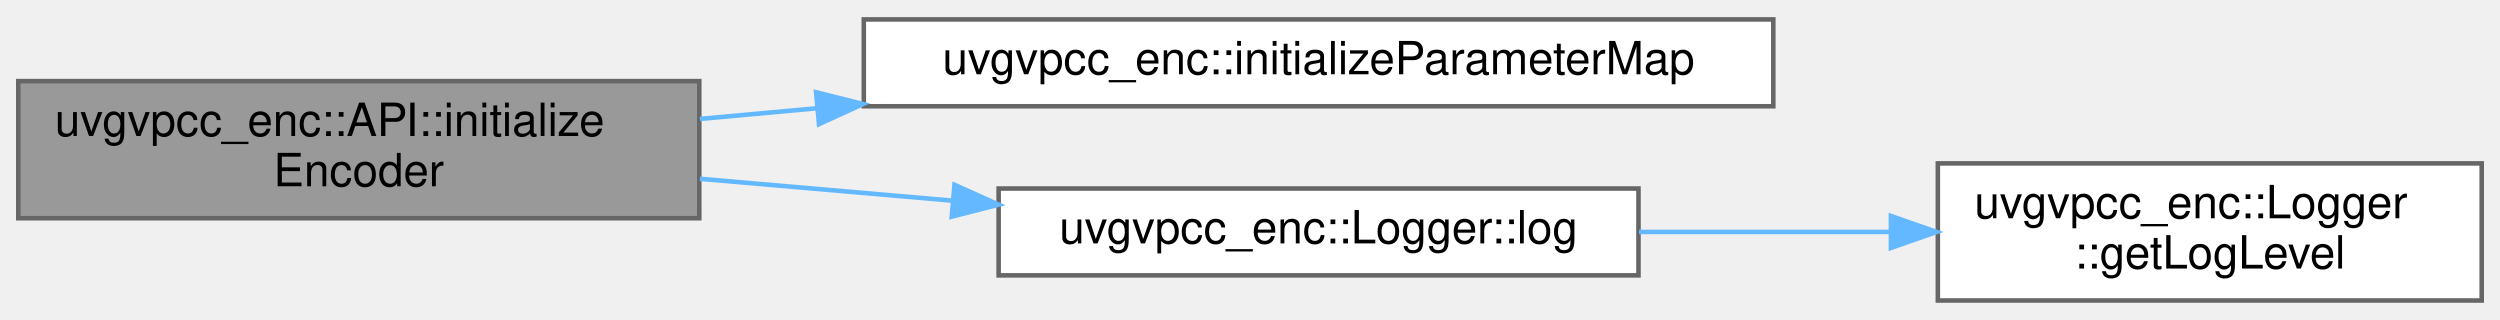
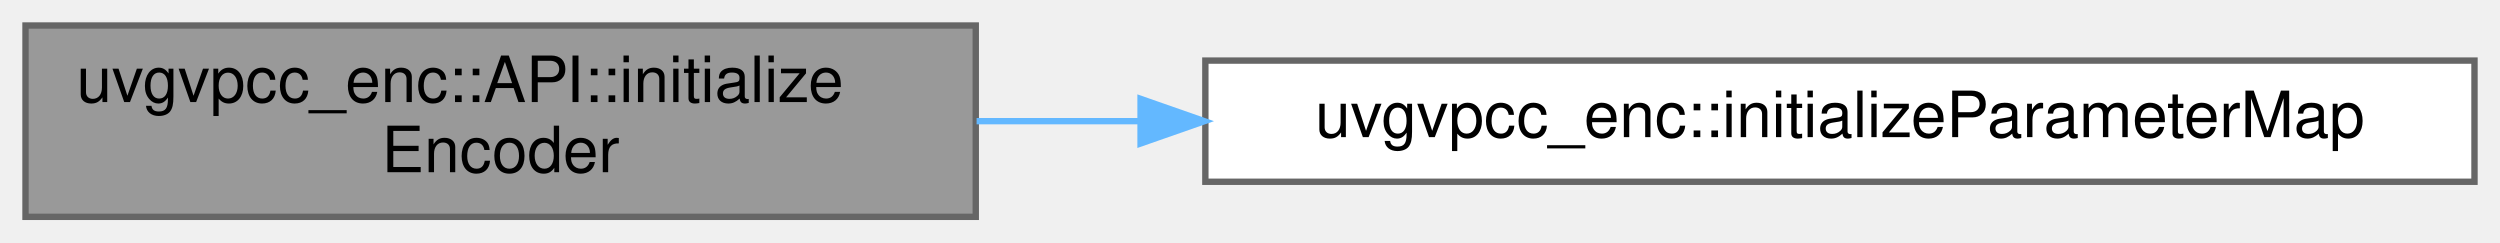
- <svg xmlns="http://www.w3.org/2000/svg" xmlns:xlink="http://www.w3.org/1999/xlink" width="547pt" height="70pt" viewBox="0.00 0.00 547.00 69.50">
-   <g id="graph0" class="graph" transform="scale(1 1) rotate(0) translate(4 65.5)">
+ <svg xmlns="http://www.w3.org/2000/svg" xmlns:xlink="http://www.w3.org/1999/xlink" width="392pt" height="38pt" viewBox="0.00 0.00 392.00 38.00">
+   <g id="graph0" class="graph" transform="scale(1 1) rotate(0) translate(4 34)">
    <g id="Node000001" class="node">
      <g id="a_Node000001">
        <a xlink:title="Create the context of the uvgVPCCenc encoder. Parse the input parameters and verify if the given conf...">
-           <polygon fill="#999999" stroke="#666666" points="149,-48 0,-48 0,-18 149,-18 149,-48" />
-           <text text-anchor="start" x="8" y="-36" font-family="Helvetica,sans-Serif" font-size="10.00">uvgvpcc_enc::API::initialize</text>
-           <text text-anchor="middle" x="74.5" y="-25" font-family="Helvetica,sans-Serif" font-size="10.00">Encoder</text>
+           <polygon fill="#999999" stroke="#666666" points="149,-30 0,-30 0,0 149,0 149,-30" />
+           <text text-anchor="start" x="8" y="-18" font-family="Helvetica,sans-Serif" font-size="10.00">uvgvpcc_enc::API::initialize</text>
+           <text text-anchor="middle" x="74.5" y="-7" font-family="Helvetica,sans-Serif" font-size="10.00">Encoder</text>
        </a>
      </g>
    </g>
    <g id="Node000002" class="node">
      <g id="a_Node000002">
        <a xlink:href="namespaceuvgvpcc__enc.html#a8eec80eff55cd4c2169744feac8f1209" target="_top" xlink:title=" ">
-           <polygon fill="white" stroke="#666666" points="384,-61.5 185,-61.5 185,-42.5 384,-42.5 384,-61.5" />
-           <text text-anchor="middle" x="284.5" y="-49.5" font-family="Helvetica,sans-Serif" font-size="10.00">uvgvpcc_enc::initializeParameterMap</text>
+           <polygon fill="white" stroke="#666666" points="384,-24.5 185,-24.5 185,-5.5 384,-5.5 384,-24.5" />
+           <text text-anchor="middle" x="284.5" y="-12.5" font-family="Helvetica,sans-Serif" font-size="10.00">uvgvpcc_enc::initializeParameterMap</text>
        </a>
      </g>
    </g>
    <g id="edge1_Node000001_Node000002" class="edge">
      <g id="a_edge1_Node000001_Node000002">
        <a xlink:title=" ">
-           <path fill="none" stroke="#63b8ff" d="M149.13,-39.73C157.44,-40.49 166.04,-41.27 174.69,-42.06" />
-           <polygon fill="#63b8ff" stroke="#63b8ff" points="174.56,-45.56 184.84,-42.99 175.2,-38.59 174.56,-45.56" />
-         </a>
-       </g>
-     </g>
-     <g id="Node000003" class="node">
-       <g id="a_Node000003">
-         <a xlink:href="classuvgvpcc__enc_1_1Logger.html#af125e72496c52fe57a8aafaadc445ac2" target="_top" xlink:title=" ">
-           <polygon fill="white" stroke="#666666" points="354.5,-24.5 214.5,-24.5 214.5,-5.5 354.5,-5.5 354.5,-24.5" />
-           <text text-anchor="middle" x="284.5" y="-12.5" font-family="Helvetica,sans-Serif" font-size="10.00">uvgvpcc_enc::Logger::log</text>
-         </a>
-       </g>
-     </g>
-     <g id="edge2_Node000001_Node000003" class="edge">
-       <g id="a_edge2_Node000001_Node000003">
-         <a xlink:title=" ">
-           <path fill="none" stroke="#63b8ff" d="M149.13,-26.63C167.07,-25.08 186.34,-23.41 204.52,-21.83" />
-           <polygon fill="#63b8ff" stroke="#63b8ff" points="204.84,-25.32 214.5,-20.97 204.24,-18.35 204.84,-25.32" />
-         </a>
-       </g>
-     </g>
-     <g id="Node000004" class="node">
-       <g id="a_Node000004">
-         <a xlink:href="classuvgvpcc__enc_1_1Logger.html#a93dc0b596dbe176e77961cb5caf71507" target="_top" xlink:title=" ">
-           <polygon fill="white" stroke="#666666" points="539,-30 420,-30 420,0 539,0 539,-30" />
-           <text text-anchor="start" x="428" y="-18" font-family="Helvetica,sans-Serif" font-size="10.00">uvgvpcc_enc::Logger</text>
-           <text text-anchor="middle" x="479.5" y="-7" font-family="Helvetica,sans-Serif" font-size="10.00">::getLogLevel</text>
-         </a>
-       </g>
-     </g>
-     <g id="edge3_Node000003_Node000004" class="edge">
-       <g id="a_edge3_Node000003_Node000004">
-         <a xlink:title=" ">
-           <path fill="none" stroke="#63b8ff" d="M354.63,-15C372.44,-15 391.61,-15 409.42,-15" />
-           <polygon fill="#63b8ff" stroke="#63b8ff" points="409.73,-18.5 419.73,-15 409.73,-11.5 409.73,-18.5" />
+           <path fill="none" stroke="#63b8ff" d="M149.13,-15C157.44,-15 166.04,-15 174.69,-15" />
+           <polygon fill="#63b8ff" stroke="#63b8ff" points="174.84,-18.5 184.84,-15 174.84,-11.5 174.84,-18.5" />
        </a>
      </g>
    </g>
  </g>
</svg>
